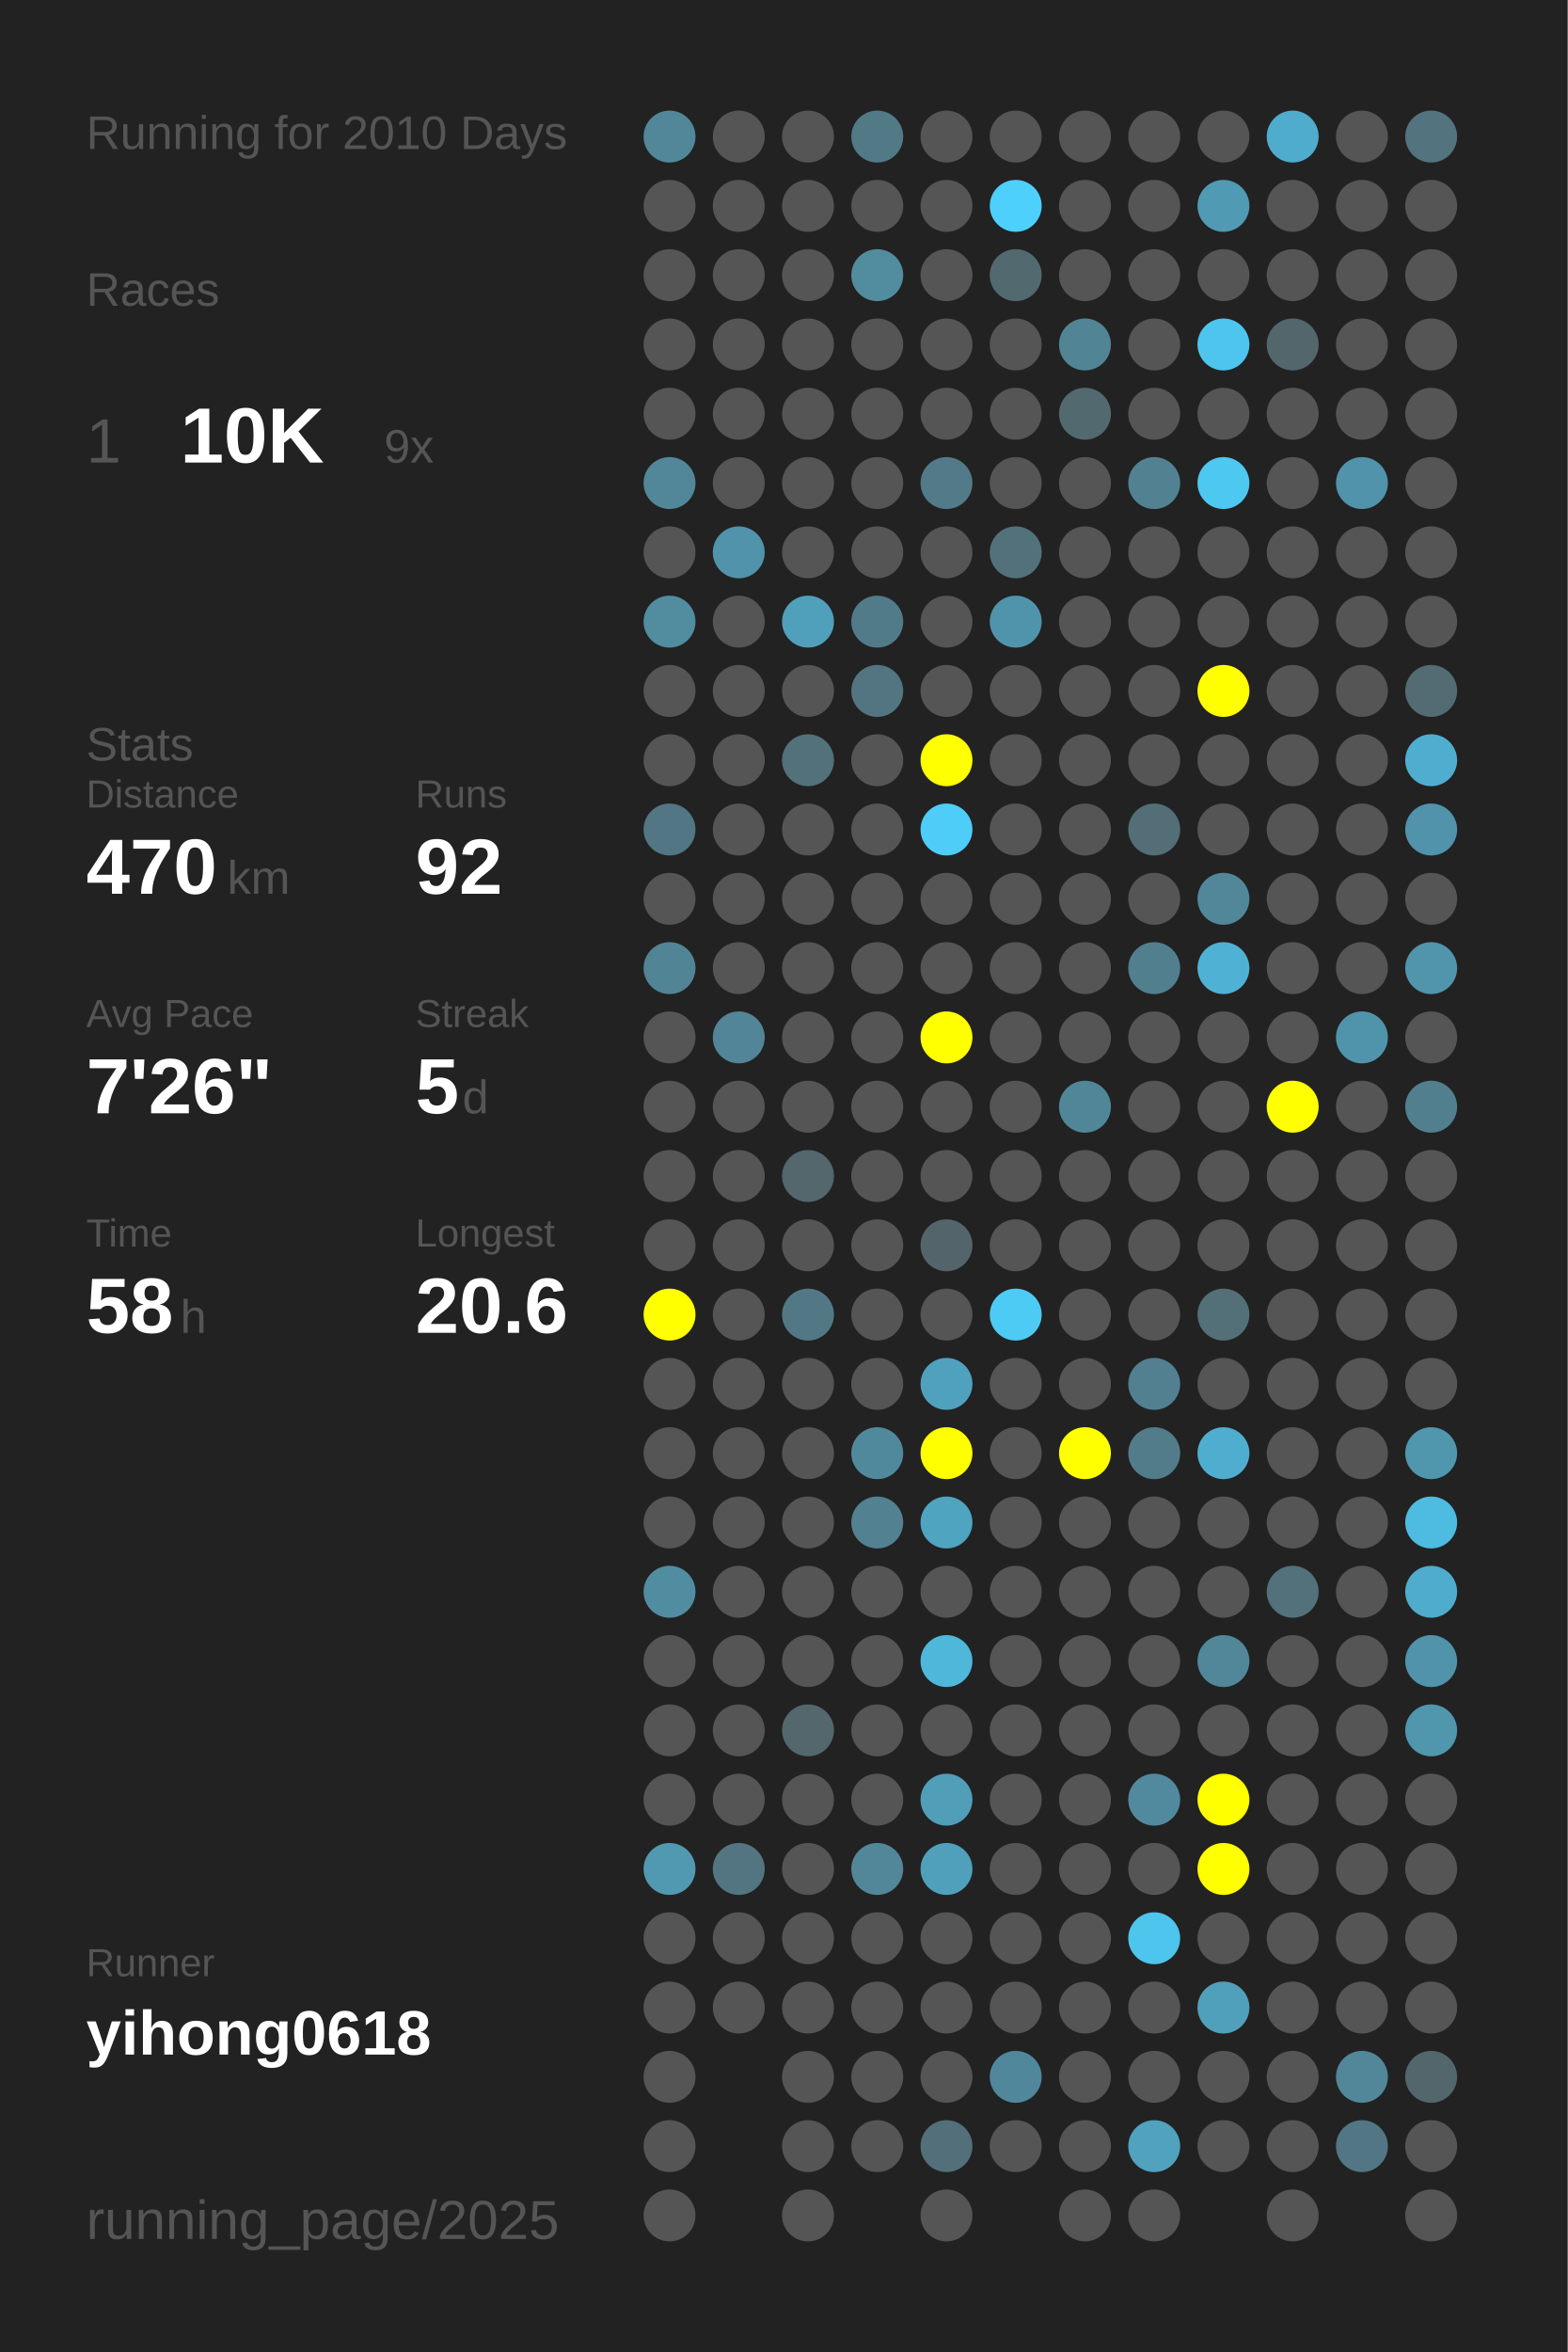
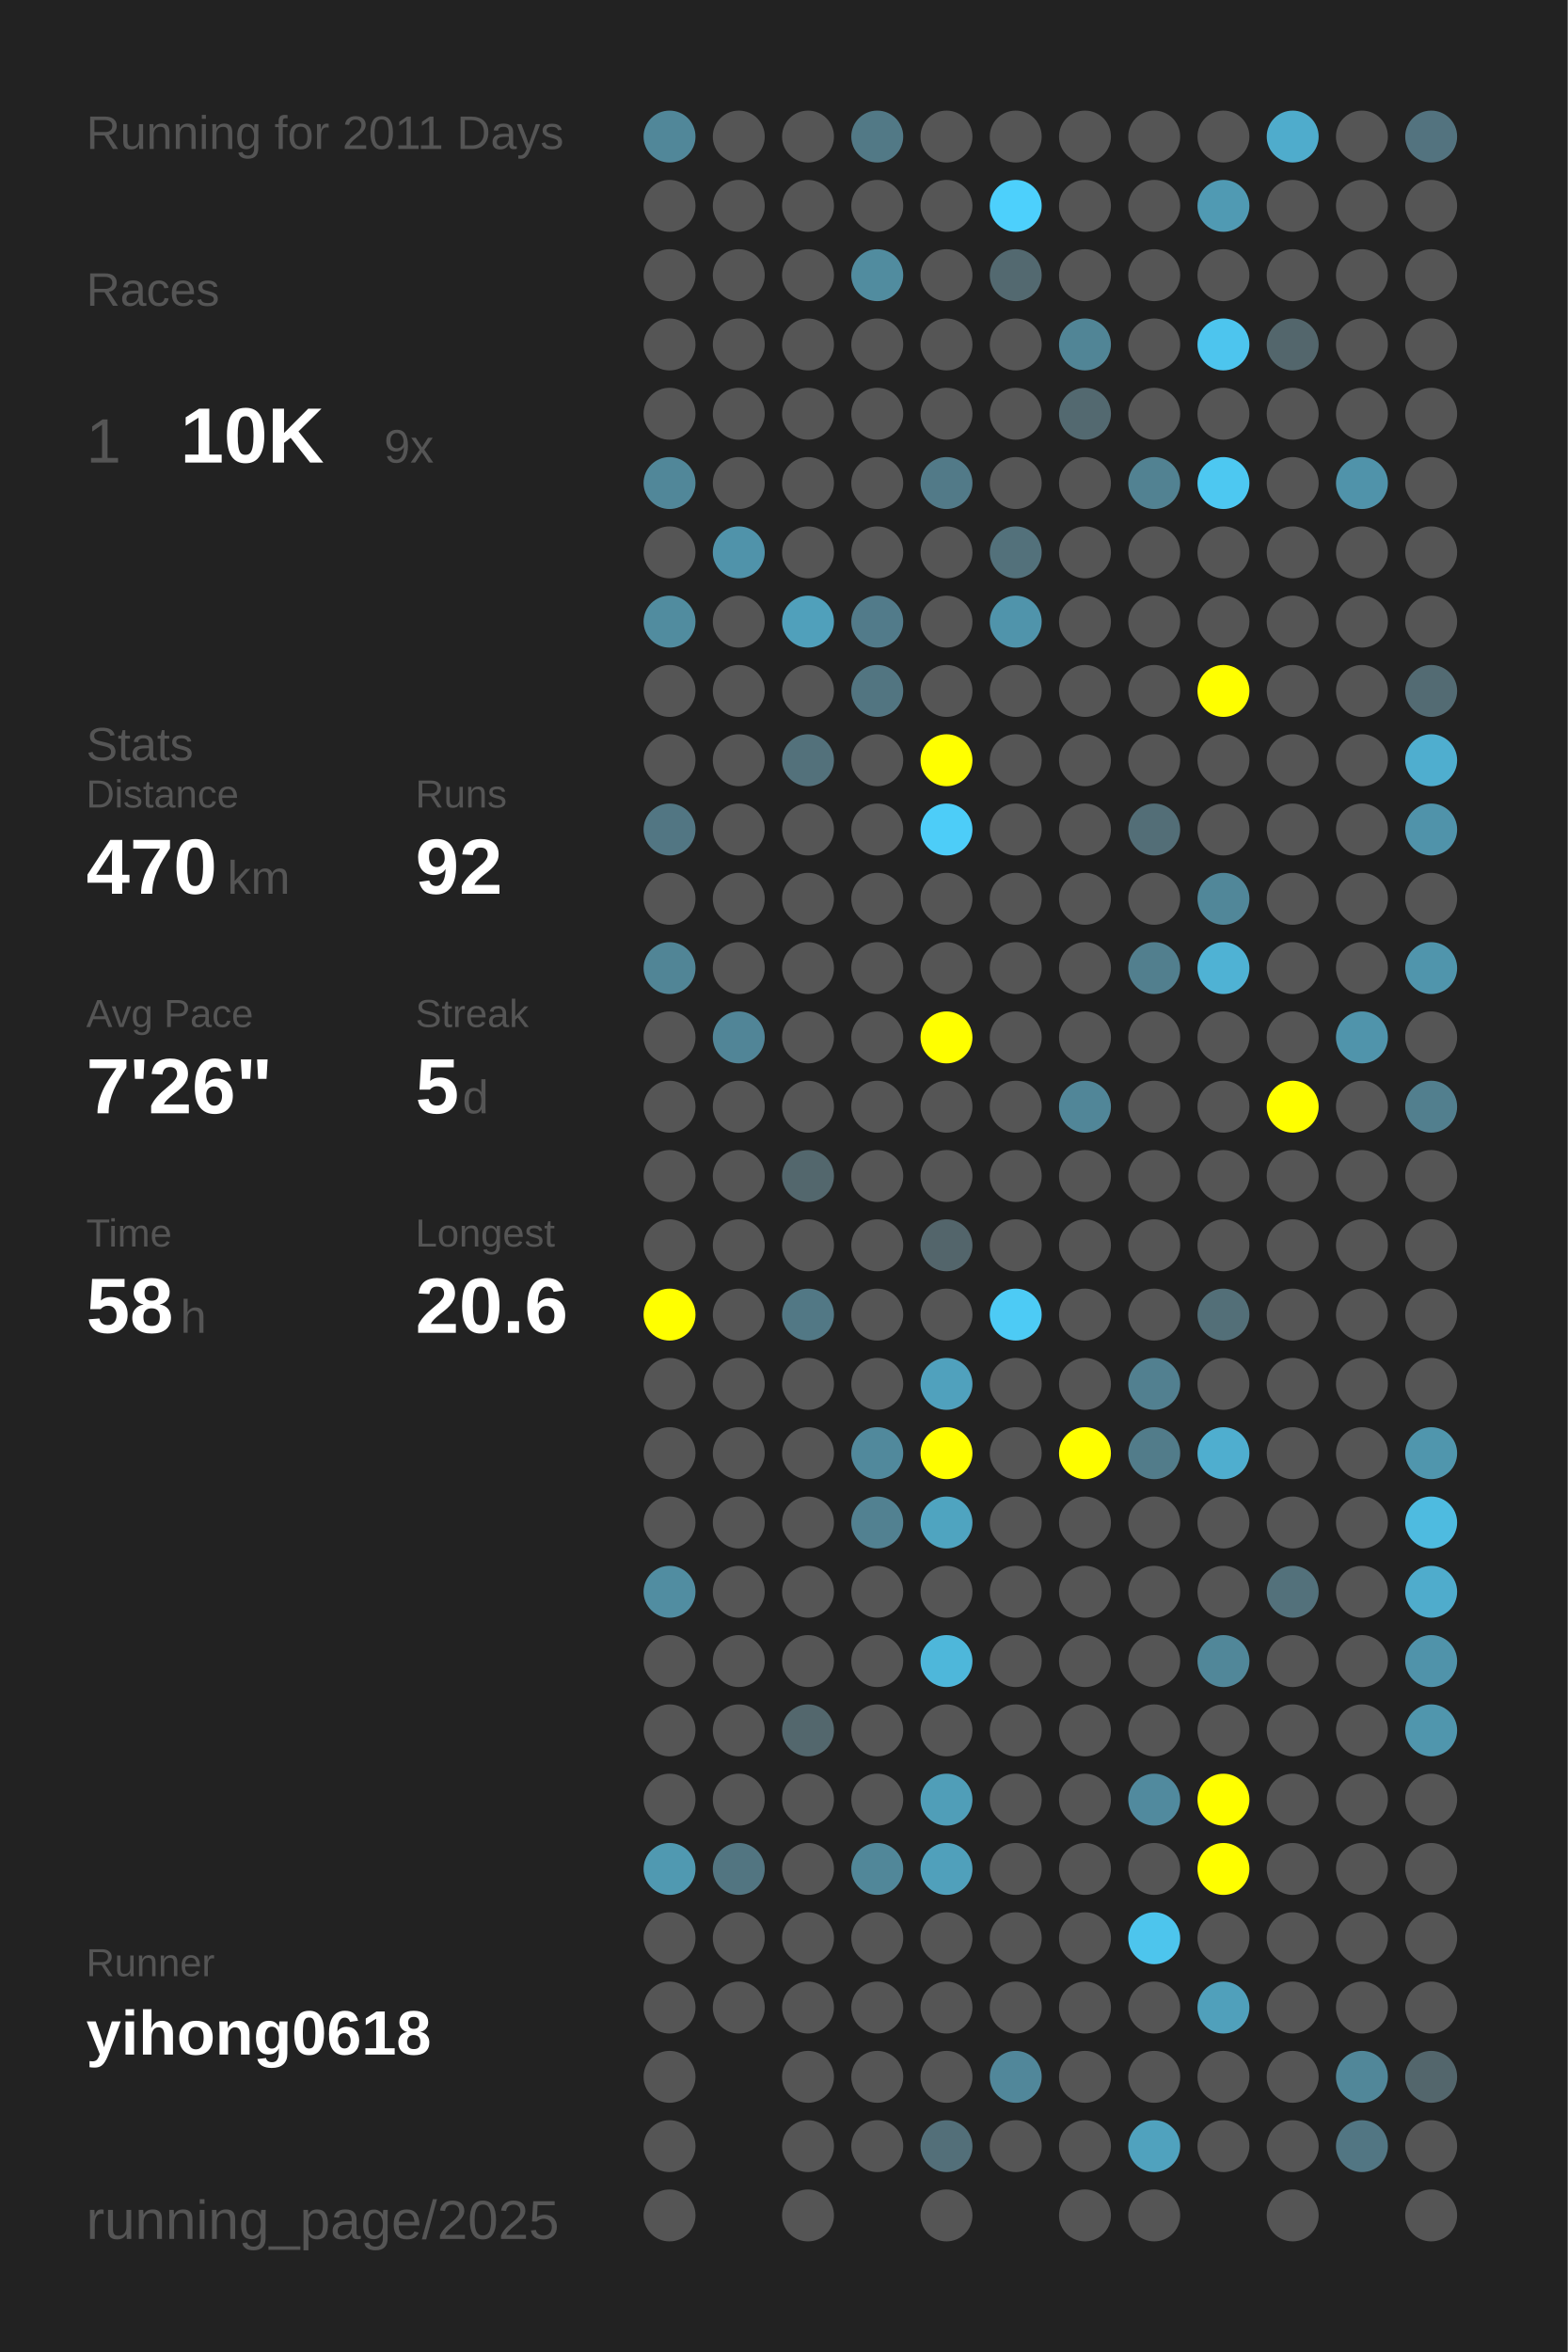
<svg xmlns="http://www.w3.org/2000/svg" baseProfile="full" height="300mm" version="1.1" viewBox="0,0,200,300" width="200mm">
  <defs />
  <rect fill="#222222" height="300" width="200" x="0" y="0" />
-   <text fill="#555555" style="font-size:6px; font-family:Arial;" x="11" y="19">Running for 2010 Days</text>
+   <text fill="#555555" style="font-size:6px; font-family:Arial;" x="11" y="19">Running for 2011 Days</text>
  <text fill="#555555" style="font-size:6px; font-family:Arial;" x="11" y="39">Races</text>
  <text fill="#555555" style="font-size:8px; font-family:Arial;" x="11" y="59">1</text>
  <text fill="#FFFFFF" style="font-size:10px; font-family:Arial; font-weight:bold;" x="23" y="59">10K</text>
  <text fill="#555555" style="font-size:6px; font-family:Arial;" x="49" y="59">9x</text>
  <text fill="#555555" style="font-size:6px; font-family:Arial;" x="11" y="97">Stats</text>
  <text fill="#555555" style="font-size:5px; font-family:Arial;" x="11" y="103">Distance</text>
  <text fill="#FFFFFF" style="font-size:10px; font-family:Arial; font-weight:bold;" x="11" y="114">470</text>
  <text fill="#555555" style="font-size:6px; font-family:Arial;" x="29" y="114">km</text>
  <text fill="#555555" style="font-size:5px; font-family:Arial;" x="53" y="103">Runs</text>
  <text fill="#FFFFFF" style="font-size:10px; font-family:Arial; font-weight:bold;" x="53" y="114">92</text>
  <text fill="#555555" style="font-size:5px; font-family:Arial;" x="11" y="131">Avg Pace</text>
  <text fill="#FFFFFF" style="font-size:10px; font-family:Arial; font-weight:bold;" x="11" y="142">7'26"</text>
  <text fill="#555555" style="font-size:5px; font-family:Arial;" x="53" y="131">Streak</text>
  <text fill="#FFFFFF" style="font-size:10px; font-family:Arial; font-weight:bold;" x="53" y="142">5</text>
  <text fill="#555555" style="font-size:6px; font-family:Arial;" x="59" y="142">d</text>
  <text fill="#555555" style="font-size:5px; font-family:Arial;" x="11" y="159">Time</text>
  <text fill="#FFFFFF" style="font-size:10px; font-family:Arial; font-weight:bold;" x="11" y="170">58</text>
  <text fill="#555555" style="font-size:6px; font-family:Arial;" x="23" y="170">h</text>
  <text fill="#555555" style="font-size:5px; font-family:Arial;" x="53" y="159">Longest</text>
  <text fill="#FFFFFF" style="font-size:10px; font-family:Arial; font-weight:bold;" x="53" y="170">20.6</text>
  <text fill="#555555" style="font-size:5px; font-family:Arial;" x="11" y="252.065">Runner</text>
  <text fill="#FFFFFF" style="font-size:8px; font-family:Arial; font-weight:bold;" x="11" y="262.065">yihong0618</text>
  <text fill="#555555" style="font-size:7px; font-family:Arial;" x="11" y="285.581">running_page/2025</text>
  <circle cx="85.417" cy="17.419" fill="#518799" r="3.312" />
  <circle cx="85.417" cy="26.258" fill="#555555" r="3.312" />
  <circle cx="85.417" cy="35.097" fill="#555555" r="3.312" />
  <circle cx="85.417" cy="43.935" fill="#555555" r="3.312" />
  <circle cx="85.417" cy="52.774" fill="#555555" r="3.312" />
  <circle cx="85.417" cy="61.613" fill="#518799" r="3.312" />
  <circle cx="85.417" cy="70.452" fill="#555555" r="3.312" />
  <circle cx="85.417" cy="79.29" fill="#518c9f" r="3.312" />
  <circle cx="85.417" cy="88.129" fill="#555555" r="3.312" />
  <circle cx="85.417" cy="96.968" fill="#555555" r="3.312" />
  <circle cx="85.417" cy="105.806" fill="#527683" r="3.312" />
  <circle cx="85.417" cy="114.645" fill="#555555" r="3.312" />
  <circle cx="85.417" cy="123.484" fill="#518596" r="3.312" />
  <circle cx="85.417" cy="132.323" fill="#555555" r="3.312" />
  <circle cx="85.417" cy="141.161" fill="#555555" r="3.312" />
  <circle cx="85.417" cy="150" fill="#555555" r="3.312" />
  <circle cx="85.417" cy="158.839" fill="#555555" r="3.312" />
  <circle cx="85.417" cy="167.677" fill="#FFFF00" r="3.312" />
  <circle cx="85.417" cy="176.516" fill="#555555" r="3.312" />
  <circle cx="85.417" cy="185.355" fill="#555555" r="3.312" />
  <circle cx="85.417" cy="194.194" fill="#555555" r="3.312" />
  <circle cx="85.417" cy="203.032" fill="#518da1" r="3.312" />
  <circle cx="85.417" cy="211.871" fill="#555555" r="3.312" />
  <circle cx="85.417" cy="220.71" fill="#555555" r="3.312" />
  <circle cx="85.417" cy="229.548" fill="#555555" r="3.312" />
  <circle cx="85.417" cy="238.387" fill="#5099b1" r="3.312" />
  <circle cx="85.417" cy="247.226" fill="#555555" r="3.312" />
  <circle cx="85.417" cy="256.065" fill="#555555" r="3.312" />
  <circle cx="85.417" cy="264.903" fill="#555555" r="3.312" />
  <circle cx="85.417" cy="273.742" fill="#555555" r="3.312" />
  <circle cx="85.417" cy="282.581" fill="#555555" r="3.312" />
  <circle cx="94.25" cy="17.419" fill="#555555" r="3.312" />
  <circle cx="94.25" cy="26.258" fill="#555555" r="3.312" />
  <circle cx="94.25" cy="35.097" fill="#555555" r="3.312" />
  <circle cx="94.25" cy="43.935" fill="#555555" r="3.312" />
  <circle cx="94.25" cy="52.774" fill="#555555" r="3.312" />
  <circle cx="94.25" cy="61.613" fill="#555555" r="3.312" />
  <circle cx="94.25" cy="70.452" fill="#5093aa" r="3.312" />
  <circle cx="94.25" cy="79.29" fill="#555555" r="3.312" />
  <circle cx="94.25" cy="88.129" fill="#555555" r="3.312" />
  <circle cx="94.25" cy="96.968" fill="#555555" r="3.312" />
  <circle cx="94.25" cy="105.806" fill="#555555" r="3.312" />
  <circle cx="94.25" cy="114.645" fill="#555555" r="3.312" />
  <circle cx="94.25" cy="123.484" fill="#555555" r="3.312" />
  <circle cx="94.25" cy="132.323" fill="#518597" r="3.312" />
  <circle cx="94.25" cy="141.161" fill="#555555" r="3.312" />
  <circle cx="94.25" cy="150" fill="#555555" r="3.312" />
  <circle cx="94.25" cy="158.839" fill="#555555" r="3.312" />
  <circle cx="94.25" cy="167.677" fill="#555555" r="3.312" />
  <circle cx="94.25" cy="176.516" fill="#555555" r="3.312" />
  <circle cx="94.25" cy="185.355" fill="#555555" r="3.312" />
  <circle cx="94.25" cy="194.194" fill="#555555" r="3.312" />
  <circle cx="94.25" cy="203.032" fill="#555555" r="3.312" />
  <circle cx="94.25" cy="211.871" fill="#555555" r="3.312" />
  <circle cx="94.25" cy="220.71" fill="#555555" r="3.312" />
  <circle cx="94.25" cy="229.548" fill="#555555" r="3.312" />
  <circle cx="94.25" cy="238.387" fill="#527581" r="3.312" />
  <circle cx="94.25" cy="247.226" fill="#555555" r="3.312" />
  <circle cx="94.25" cy="256.065" fill="#555555" r="3.312" />
  <circle cx="103.083" cy="17.419" fill="#555555" r="3.312" />
  <circle cx="103.083" cy="26.258" fill="#555555" r="3.312" />
  <circle cx="103.083" cy="35.097" fill="#555555" r="3.312" />
  <circle cx="103.083" cy="43.935" fill="#555555" r="3.312" />
  <circle cx="103.083" cy="52.774" fill="#555555" r="3.312" />
  <circle cx="103.083" cy="61.613" fill="#555555" r="3.312" />
  <circle cx="103.083" cy="70.452" fill="#555555" r="3.312" />
  <circle cx="103.083" cy="79.29" fill="#50a0bb" r="3.312" />
  <circle cx="103.083" cy="88.129" fill="#555555" r="3.312" />
  <circle cx="103.083" cy="96.968" fill="#53717b" r="3.312" />
  <circle cx="103.083" cy="105.806" fill="#555555" r="3.312" />
  <circle cx="103.083" cy="114.645" fill="#555555" r="3.312" />
  <circle cx="103.083" cy="123.484" fill="#555555" r="3.312" />
  <circle cx="103.083" cy="132.323" fill="#555555" r="3.312" />
  <circle cx="103.083" cy="141.161" fill="#555555" r="3.312" />
  <circle cx="103.083" cy="150" fill="#53676d" r="3.312" />
  <circle cx="103.083" cy="158.839" fill="#555555" r="3.312" />
  <circle cx="103.083" cy="167.677" fill="#527885" r="3.312" />
  <circle cx="103.083" cy="176.516" fill="#555555" r="3.312" />
  <circle cx="103.083" cy="185.355" fill="#555555" r="3.312" />
  <circle cx="103.083" cy="194.194" fill="#555555" r="3.312" />
  <circle cx="103.083" cy="203.032" fill="#555555" r="3.312" />
  <circle cx="103.083" cy="211.871" fill="#555555" r="3.312" />
  <circle cx="103.083" cy="220.71" fill="#53676d" r="3.312" />
  <circle cx="103.083" cy="229.548" fill="#555555" r="3.312" />
  <circle cx="103.083" cy="238.387" fill="#555555" r="3.312" />
  <circle cx="103.083" cy="247.226" fill="#555555" r="3.312" />
  <circle cx="103.083" cy="256.065" fill="#555555" r="3.312" />
  <circle cx="103.083" cy="264.903" fill="#555555" r="3.312" />
  <circle cx="103.083" cy="273.742" fill="#555555" r="3.312" />
  <circle cx="103.083" cy="282.581" fill="#555555" r="3.312" />
  <circle cx="111.917" cy="17.419" fill="#527986" r="3.312" />
  <circle cx="111.917" cy="26.258" fill="#555555" r="3.312" />
  <circle cx="111.917" cy="35.097" fill="#518c9f" r="3.312" />
  <circle cx="111.917" cy="43.935" fill="#555555" r="3.312" />
  <circle cx="111.917" cy="52.774" fill="#555555" r="3.312" />
  <circle cx="111.917" cy="61.613" fill="#555555" r="3.312" />
  <circle cx="111.917" cy="70.452" fill="#555555" r="3.312" />
  <circle cx="111.917" cy="79.29" fill="#527b8a" r="3.312" />
  <circle cx="111.917" cy="88.129" fill="#527581" r="3.312" />
  <circle cx="111.917" cy="96.968" fill="#555555" r="3.312" />
  <circle cx="111.917" cy="105.806" fill="#555555" r="3.312" />
  <circle cx="111.917" cy="114.645" fill="#555555" r="3.312" />
  <circle cx="111.917" cy="123.484" fill="#555555" r="3.312" />
  <circle cx="111.917" cy="132.323" fill="#555555" r="3.312" />
  <circle cx="111.917" cy="141.161" fill="#555555" r="3.312" />
  <circle cx="111.917" cy="150" fill="#555555" r="3.312" />
  <circle cx="111.917" cy="158.839" fill="#555555" r="3.312" />
  <circle cx="111.917" cy="167.677" fill="#555555" r="3.312" />
  <circle cx="111.917" cy="176.516" fill="#555555" r="3.312" />
  <circle cx="111.917" cy="185.355" fill="#51899c" r="3.312" />
  <circle cx="111.917" cy="194.194" fill="#528191" r="3.312" />
  <circle cx="111.917" cy="203.032" fill="#555555" r="3.312" />
  <circle cx="111.917" cy="211.871" fill="#555555" r="3.312" />
  <circle cx="111.917" cy="220.71" fill="#555555" r="3.312" />
  <circle cx="111.917" cy="229.548" fill="#555555" r="3.312" />
  <circle cx="111.917" cy="238.387" fill="#518799" r="3.312" />
  <circle cx="111.917" cy="247.226" fill="#555555" r="3.312" />
  <circle cx="111.917" cy="256.065" fill="#555555" r="3.312" />
  <circle cx="111.917" cy="264.903" fill="#555555" r="3.312" />
  <circle cx="111.917" cy="273.742" fill="#555555" r="3.312" />
  <circle cx="120.75" cy="17.419" fill="#555555" r="3.312" />
  <circle cx="120.75" cy="26.258" fill="#555555" r="3.312" />
  <circle cx="120.75" cy="35.097" fill="#555555" r="3.312" />
  <circle cx="120.75" cy="43.935" fill="#555555" r="3.312" />
  <circle cx="120.75" cy="52.774" fill="#555555" r="3.312" />
  <circle cx="120.75" cy="61.613" fill="#527a88" r="3.312" />
  <circle cx="120.75" cy="70.452" fill="#555555" r="3.312" />
  <circle cx="120.75" cy="79.29" fill="#555555" r="3.312" />
  <circle cx="120.75" cy="88.129" fill="#555555" r="3.312" />
  <circle cx="120.75" cy="96.968" fill="#FFFF00" r="3.312" />
  <circle cx="120.75" cy="105.806" fill="#4dcdf8" r="3.312" />
  <circle cx="120.75" cy="114.645" fill="#555555" r="3.312" />
  <circle cx="120.75" cy="123.484" fill="#555555" r="3.312" />
  <circle cx="120.75" cy="132.323" fill="#FFFF00" r="3.312" />
  <circle cx="120.75" cy="141.161" fill="#555555" r="3.312" />
  <circle cx="120.75" cy="150" fill="#555555" r="3.312" />
  <circle cx="120.75" cy="158.839" fill="#53656b" r="3.312" />
  <circle cx="120.75" cy="167.677" fill="#555555" r="3.312" />
  <circle cx="120.75" cy="176.516" fill="#50a1bd" r="3.312" />
  <circle cx="120.75" cy="185.355" fill="#FFFF00" r="3.312" />
  <circle cx="120.75" cy="194.194" fill="#4fa4c0" r="3.312" />
  <circle cx="120.75" cy="203.032" fill="#555555" r="3.312" />
  <circle cx="120.75" cy="211.871" fill="#4eb7da" r="3.312" />
  <circle cx="120.75" cy="220.71" fill="#555555" r="3.312" />
  <circle cx="120.75" cy="229.548" fill="#509eb8" r="3.312" />
  <circle cx="120.75" cy="238.387" fill="#50a0bb" r="3.312" />
  <circle cx="120.75" cy="247.226" fill="#555555" r="3.312" />
  <circle cx="120.75" cy="256.065" fill="#555555" r="3.312" />
  <circle cx="120.75" cy="264.903" fill="#555555" r="3.312" />
  <circle cx="120.75" cy="273.742" fill="#536f79" r="3.312" />
  <circle cx="120.75" cy="282.581" fill="#555555" r="3.312" />
  <circle cx="129.583" cy="17.419" fill="#555555" r="3.312" />
  <circle cx="129.583" cy="26.258" fill="#4dd0fc" r="3.312" />
  <circle cx="129.583" cy="35.097" fill="#536970" r="3.312" />
  <circle cx="129.583" cy="43.935" fill="#555555" r="3.312" />
  <circle cx="129.583" cy="52.774" fill="#555555" r="3.312" />
  <circle cx="129.583" cy="61.613" fill="#555555" r="3.312" />
  <circle cx="129.583" cy="70.452" fill="#53717b" r="3.312" />
  <circle cx="129.583" cy="79.29" fill="#5094ab" r="3.312" />
  <circle cx="129.583" cy="88.129" fill="#555555" r="3.312" />
  <circle cx="129.583" cy="96.968" fill="#555555" r="3.312" />
  <circle cx="129.583" cy="105.806" fill="#555555" r="3.312" />
  <circle cx="129.583" cy="114.645" fill="#555555" r="3.312" />
  <circle cx="129.583" cy="123.484" fill="#555555" r="3.312" />
  <circle cx="129.583" cy="132.323" fill="#555555" r="3.312" />
  <circle cx="129.583" cy="141.161" fill="#555555" r="3.312" />
  <circle cx="129.583" cy="150" fill="#555555" r="3.312" />
  <circle cx="129.583" cy="158.839" fill="#555555" r="3.312" />
  <circle cx="129.583" cy="167.677" fill="#4dcbf5" r="3.312" />
  <circle cx="129.583" cy="176.516" fill="#555555" r="3.312" />
  <circle cx="129.583" cy="185.355" fill="#555555" r="3.312" />
  <circle cx="129.583" cy="194.194" fill="#555555" r="3.312" />
  <circle cx="129.583" cy="203.032" fill="#555555" r="3.312" />
  <circle cx="129.583" cy="211.871" fill="#555555" r="3.312" />
  <circle cx="129.583" cy="220.71" fill="#555555" r="3.312" />
  <circle cx="129.583" cy="229.548" fill="#555555" r="3.312" />
  <circle cx="129.583" cy="238.387" fill="#555555" r="3.312" />
  <circle cx="129.583" cy="247.226" fill="#555555" r="3.312" />
  <circle cx="129.583" cy="256.065" fill="#555555" r="3.312" />
  <circle cx="129.583" cy="264.903" fill="#51879a" r="3.312" />
  <circle cx="129.583" cy="273.742" fill="#555555" r="3.312" />
  <circle cx="138.417" cy="17.419" fill="#555555" r="3.312" />
  <circle cx="138.417" cy="26.258" fill="#555555" r="3.312" />
  <circle cx="138.417" cy="35.097" fill="#555555" r="3.312" />
  <circle cx="138.417" cy="43.935" fill="#518596" r="3.312" />
  <circle cx="138.417" cy="52.774" fill="#536970" r="3.312" />
  <circle cx="138.417" cy="61.613" fill="#555555" r="3.312" />
  <circle cx="138.417" cy="70.452" fill="#555555" r="3.312" />
  <circle cx="138.417" cy="79.29" fill="#555555" r="3.312" />
  <circle cx="138.417" cy="88.129" fill="#555555" r="3.312" />
  <circle cx="138.417" cy="96.968" fill="#555555" r="3.312" />
  <circle cx="138.417" cy="105.806" fill="#555555" r="3.312" />
  <circle cx="138.417" cy="114.645" fill="#555555" r="3.312" />
  <circle cx="138.417" cy="123.484" fill="#555555" r="3.312" />
  <circle cx="138.417" cy="132.323" fill="#555555" r="3.312" />
  <circle cx="138.417" cy="141.161" fill="#518698" r="3.312" />
  <circle cx="138.417" cy="150" fill="#555555" r="3.312" />
  <circle cx="138.417" cy="158.839" fill="#555555" r="3.312" />
  <circle cx="138.417" cy="167.677" fill="#555555" r="3.312" />
  <circle cx="138.417" cy="176.516" fill="#555555" r="3.312" />
  <circle cx="138.417" cy="185.355" fill="#FFFF00" r="3.312" />
  <circle cx="138.417" cy="194.194" fill="#555555" r="3.312" />
  <circle cx="138.417" cy="203.032" fill="#555555" r="3.312" />
  <circle cx="138.417" cy="211.871" fill="#555555" r="3.312" />
  <circle cx="138.417" cy="220.71" fill="#555555" r="3.312" />
  <circle cx="138.417" cy="229.548" fill="#555555" r="3.312" />
  <circle cx="138.417" cy="238.387" fill="#555555" r="3.312" />
  <circle cx="138.417" cy="247.226" fill="#555555" r="3.312" />
  <circle cx="138.417" cy="256.065" fill="#555555" r="3.312" />
  <circle cx="138.417" cy="264.903" fill="#555555" r="3.312" />
  <circle cx="138.417" cy="273.742" fill="#555555" r="3.312" />
  <circle cx="138.417" cy="282.581" fill="#555555" r="3.312" />
  <circle cx="147.25" cy="17.419" fill="#555555" r="3.312" />
  <circle cx="147.25" cy="26.258" fill="#555555" r="3.312" />
  <circle cx="147.25" cy="35.097" fill="#555555" r="3.312" />
  <circle cx="147.25" cy="43.935" fill="#555555" r="3.312" />
  <circle cx="147.25" cy="52.774" fill="#555555" r="3.312" />
  <circle cx="147.25" cy="61.613" fill="#528292" r="3.312" />
  <circle cx="147.25" cy="70.452" fill="#555555" r="3.312" />
  <circle cx="147.25" cy="79.29" fill="#555555" r="3.312" />
  <circle cx="147.25" cy="88.129" fill="#555555" r="3.312" />
  <circle cx="147.25" cy="96.968" fill="#555555" r="3.312" />
  <circle cx="147.25" cy="105.806" fill="#536e77" r="3.312" />
  <circle cx="147.25" cy="114.645" fill="#555555" r="3.312" />
  <circle cx="147.25" cy="123.484" fill="#527f8e" r="3.312" />
  <circle cx="147.25" cy="132.323" fill="#555555" r="3.312" />
  <circle cx="147.25" cy="141.161" fill="#555555" r="3.312" />
  <circle cx="147.25" cy="150" fill="#555555" r="3.312" />
  <circle cx="147.25" cy="158.839" fill="#555555" r="3.312" />
  <circle cx="147.25" cy="167.677" fill="#555555" r="3.312" />
  <circle cx="147.25" cy="176.516" fill="#528090" r="3.312" />
  <circle cx="147.25" cy="185.355" fill="#527c8a" r="3.312" />
  <circle cx="147.25" cy="194.194" fill="#555555" r="3.312" />
  <circle cx="147.25" cy="203.032" fill="#555555" r="3.312" />
  <circle cx="147.25" cy="211.871" fill="#555555" r="3.312" />
  <circle cx="147.25" cy="220.71" fill="#555555" r="3.312" />
  <circle cx="147.25" cy="229.548" fill="#518a9e" r="3.312" />
  <circle cx="147.25" cy="238.387" fill="#555555" r="3.312" />
  <circle cx="147.25" cy="247.226" fill="#4dc5ed" r="3.312" />
  <circle cx="147.25" cy="256.065" fill="#555555" r="3.312" />
  <circle cx="147.25" cy="264.903" fill="#555555" r="3.312" />
  <circle cx="147.25" cy="273.742" fill="#50a2be" r="3.312" />
  <circle cx="147.25" cy="282.581" fill="#555555" r="3.312" />
  <circle cx="156.083" cy="17.419" fill="#555555" r="3.312" />
  <circle cx="156.083" cy="26.258" fill="#509ab3" r="3.312" />
  <circle cx="156.083" cy="35.097" fill="#555555" r="3.312" />
  <circle cx="156.083" cy="43.935" fill="#4dc5ee" r="3.312" />
  <circle cx="156.083" cy="52.774" fill="#555555" r="3.312" />
  <circle cx="156.083" cy="61.613" fill="#4dc8f1" r="3.312" />
  <circle cx="156.083" cy="70.452" fill="#555555" r="3.312" />
  <circle cx="156.083" cy="79.29" fill="#555555" r="3.312" />
  <circle cx="156.083" cy="88.129" fill="#FFFF00" r="3.312" />
  <circle cx="156.083" cy="96.968" fill="#555555" r="3.312" />
  <circle cx="156.083" cy="105.806" fill="#555555" r="3.312" />
  <circle cx="156.083" cy="114.645" fill="#518799" r="3.312" />
  <circle cx="156.083" cy="123.484" fill="#4fb2d4" r="3.312" />
  <circle cx="156.083" cy="132.323" fill="#555555" r="3.312" />
  <circle cx="156.083" cy="141.161" fill="#555555" r="3.312" />
  <circle cx="156.083" cy="150" fill="#555555" r="3.312" />
  <circle cx="156.083" cy="158.839" fill="#555555" r="3.312" />
  <circle cx="156.083" cy="167.677" fill="#536f78" r="3.312" />
  <circle cx="156.083" cy="176.516" fill="#555555" r="3.312" />
  <circle cx="156.083" cy="185.355" fill="#4faecf" r="3.312" />
  <circle cx="156.083" cy="194.194" fill="#555555" r="3.312" />
  <circle cx="156.083" cy="203.032" fill="#555555" r="3.312" />
  <circle cx="156.083" cy="211.871" fill="#518799" r="3.312" />
  <circle cx="156.083" cy="220.71" fill="#555555" r="3.312" />
  <circle cx="156.083" cy="229.548" fill="#FFFF00" r="3.312" />
  <circle cx="156.083" cy="238.387" fill="#FFFF00" r="3.312" />
  <circle cx="156.083" cy="247.226" fill="#555555" r="3.312" />
  <circle cx="156.083" cy="256.065" fill="#50a0bb" r="3.312" />
  <circle cx="156.083" cy="264.903" fill="#555555" r="3.312" />
  <circle cx="156.083" cy="273.742" fill="#555555" r="3.312" />
  <circle cx="164.917" cy="17.419" fill="#4faccc" r="3.312" />
  <circle cx="164.917" cy="26.258" fill="#555555" r="3.312" />
  <circle cx="164.917" cy="35.097" fill="#555555" r="3.312" />
  <circle cx="164.917" cy="43.935" fill="#53666c" r="3.312" />
  <circle cx="164.917" cy="52.774" fill="#555555" r="3.312" />
  <circle cx="164.917" cy="61.613" fill="#555555" r="3.312" />
  <circle cx="164.917" cy="70.452" fill="#555555" r="3.312" />
  <circle cx="164.917" cy="79.29" fill="#555555" r="3.312" />
  <circle cx="164.917" cy="88.129" fill="#555555" r="3.312" />
  <circle cx="164.917" cy="96.968" fill="#555555" r="3.312" />
  <circle cx="164.917" cy="105.806" fill="#555555" r="3.312" />
  <circle cx="164.917" cy="114.645" fill="#555555" r="3.312" />
  <circle cx="164.917" cy="123.484" fill="#555555" r="3.312" />
  <circle cx="164.917" cy="132.323" fill="#555555" r="3.312" />
  <circle cx="164.917" cy="141.161" fill="#FFFF00" r="3.312" />
  <circle cx="164.917" cy="150" fill="#555555" r="3.312" />
  <circle cx="164.917" cy="158.839" fill="#555555" r="3.312" />
  <circle cx="164.917" cy="167.677" fill="#555555" r="3.312" />
  <circle cx="164.917" cy="176.516" fill="#555555" r="3.312" />
  <circle cx="164.917" cy="185.355" fill="#555555" r="3.312" />
  <circle cx="164.917" cy="194.194" fill="#555555" r="3.312" />
  <circle cx="164.917" cy="203.032" fill="#53717b" r="3.312" />
  <circle cx="164.917" cy="211.871" fill="#555555" r="3.312" />
  <circle cx="164.917" cy="220.71" fill="#555555" r="3.312" />
  <circle cx="164.917" cy="229.548" fill="#555555" r="3.312" />
  <circle cx="164.917" cy="238.387" fill="#555555" r="3.312" />
  <circle cx="164.917" cy="247.226" fill="#555555" r="3.312" />
  <circle cx="164.917" cy="256.065" fill="#555555" r="3.312" />
  <circle cx="164.917" cy="264.903" fill="#555555" r="3.312" />
  <circle cx="164.917" cy="273.742" fill="#555555" r="3.312" />
  <circle cx="164.917" cy="282.581" fill="#555555" r="3.312" />
  <circle cx="173.75" cy="17.419" fill="#555555" r="3.312" />
  <circle cx="173.75" cy="26.258" fill="#555555" r="3.312" />
  <circle cx="173.75" cy="35.097" fill="#555555" r="3.312" />
  <circle cx="173.75" cy="43.935" fill="#555555" r="3.312" />
  <circle cx="173.75" cy="52.774" fill="#555555" r="3.312" />
  <circle cx="173.75" cy="61.613" fill="#5093aa" r="3.312" />
  <circle cx="173.75" cy="70.452" fill="#555555" r="3.312" />
  <circle cx="173.75" cy="79.29" fill="#555555" r="3.312" />
  <circle cx="173.75" cy="88.129" fill="#555555" r="3.312" />
  <circle cx="173.75" cy="96.968" fill="#555555" r="3.312" />
  <circle cx="173.75" cy="105.806" fill="#555555" r="3.312" />
  <circle cx="173.75" cy="114.645" fill="#555555" r="3.312" />
  <circle cx="173.75" cy="123.484" fill="#555555" r="3.312" />
  <circle cx="173.75" cy="132.323" fill="#5094ab" r="3.312" />
  <circle cx="173.75" cy="141.161" fill="#555555" r="3.312" />
  <circle cx="173.75" cy="150" fill="#555555" r="3.312" />
  <circle cx="173.75" cy="158.839" fill="#555555" r="3.312" />
  <circle cx="173.75" cy="167.677" fill="#555555" r="3.312" />
  <circle cx="173.75" cy="176.516" fill="#555555" r="3.312" />
  <circle cx="173.75" cy="185.355" fill="#555555" r="3.312" />
  <circle cx="173.75" cy="194.194" fill="#555555" r="3.312" />
  <circle cx="173.75" cy="203.032" fill="#555555" r="3.312" />
  <circle cx="173.75" cy="211.871" fill="#555555" r="3.312" />
  <circle cx="173.75" cy="220.71" fill="#555555" r="3.312" />
  <circle cx="173.75" cy="229.548" fill="#555555" r="3.312" />
  <circle cx="173.75" cy="238.387" fill="#555555" r="3.312" />
  <circle cx="173.75" cy="247.226" fill="#555555" r="3.312" />
  <circle cx="173.75" cy="256.065" fill="#555555" r="3.312" />
  <circle cx="173.75" cy="264.903" fill="#518799" r="3.312" />
  <circle cx="173.75" cy="273.742" fill="#527683" r="3.312" />
  <circle cx="182.583" cy="17.419" fill="#53737f" r="3.312" />
  <circle cx="182.583" cy="26.258" fill="#555555" r="3.312" />
  <circle cx="182.583" cy="35.097" fill="#555555" r="3.312" />
  <circle cx="182.583" cy="43.935" fill="#555555" r="3.312" />
  <circle cx="182.583" cy="52.774" fill="#555555" r="3.312" />
  <circle cx="182.583" cy="61.613" fill="#555555" r="3.312" />
  <circle cx="182.583" cy="70.452" fill="#555555" r="3.312" />
  <circle cx="182.583" cy="79.29" fill="#555555" r="3.312" />
  <circle cx="182.583" cy="88.129" fill="#536b73" r="3.312" />
  <circle cx="182.583" cy="96.968" fill="#4faecf" r="3.312" />
  <circle cx="182.583" cy="105.806" fill="#5093aa" r="3.312" />
  <circle cx="182.583" cy="114.645" fill="#555555" r="3.312" />
  <circle cx="182.583" cy="123.484" fill="#5095ac" r="3.312" />
  <circle cx="182.583" cy="132.323" fill="#555555" r="3.312" />
  <circle cx="182.583" cy="141.161" fill="#527f8e" r="3.312" />
  <circle cx="182.583" cy="150" fill="#555555" r="3.312" />
  <circle cx="182.583" cy="158.839" fill="#555555" r="3.312" />
  <circle cx="182.583" cy="167.677" fill="#555555" r="3.312" />
  <circle cx="182.583" cy="176.516" fill="#555555" r="3.312" />
  <circle cx="182.583" cy="185.355" fill="#5096ad" r="3.312" />
  <circle cx="182.583" cy="194.194" fill="#4ebbe0" r="3.312" />
  <circle cx="182.583" cy="203.032" fill="#4faccc" r="3.312" />
  <circle cx="182.583" cy="211.871" fill="#5093aa" r="3.312" />
  <circle cx="182.583" cy="220.71" fill="#5096ad" r="3.312" />
  <circle cx="182.583" cy="229.548" fill="#555555" r="3.312" />
  <circle cx="182.583" cy="238.387" fill="#555555" r="3.312" />
  <circle cx="182.583" cy="247.226" fill="#555555" r="3.312" />
  <circle cx="182.583" cy="256.065" fill="#555555" r="3.312" />
  <circle cx="182.583" cy="264.903" fill="#53666c" r="3.312" />
  <circle cx="182.583" cy="273.742" fill="#555555" r="3.312" />
  <circle cx="182.583" cy="282.581" fill="#555555" r="3.312" />
</svg>
